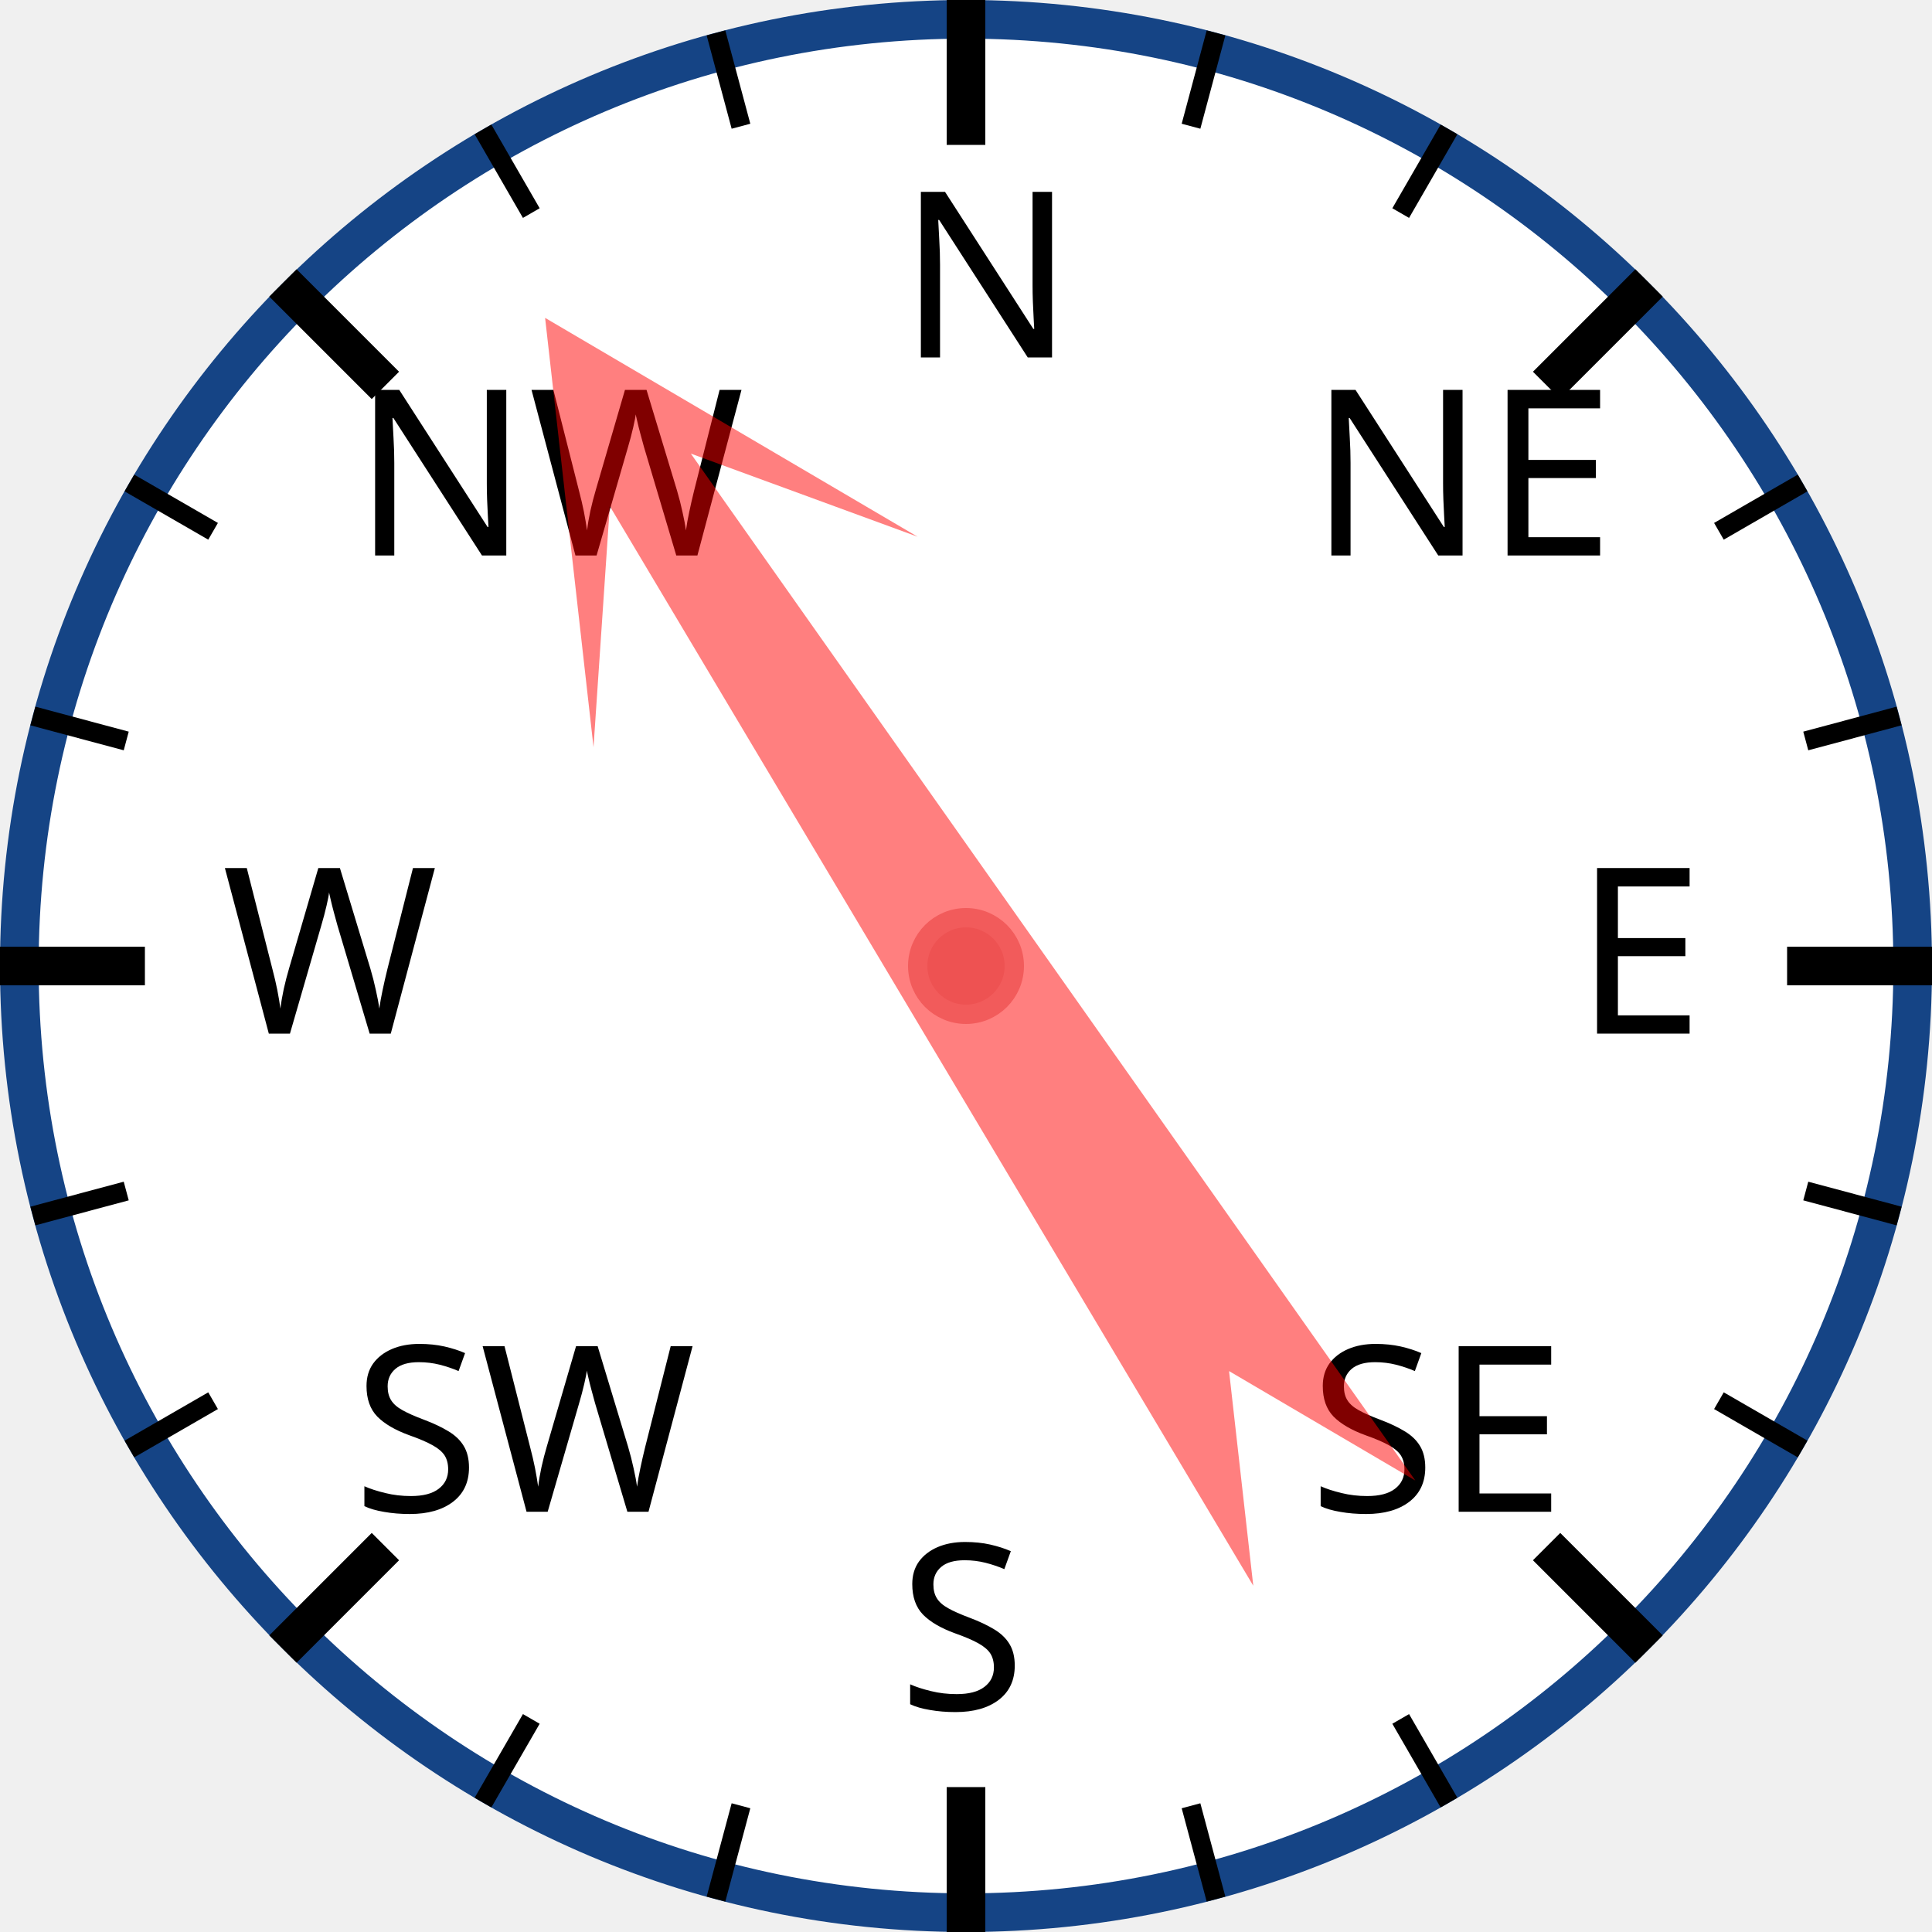
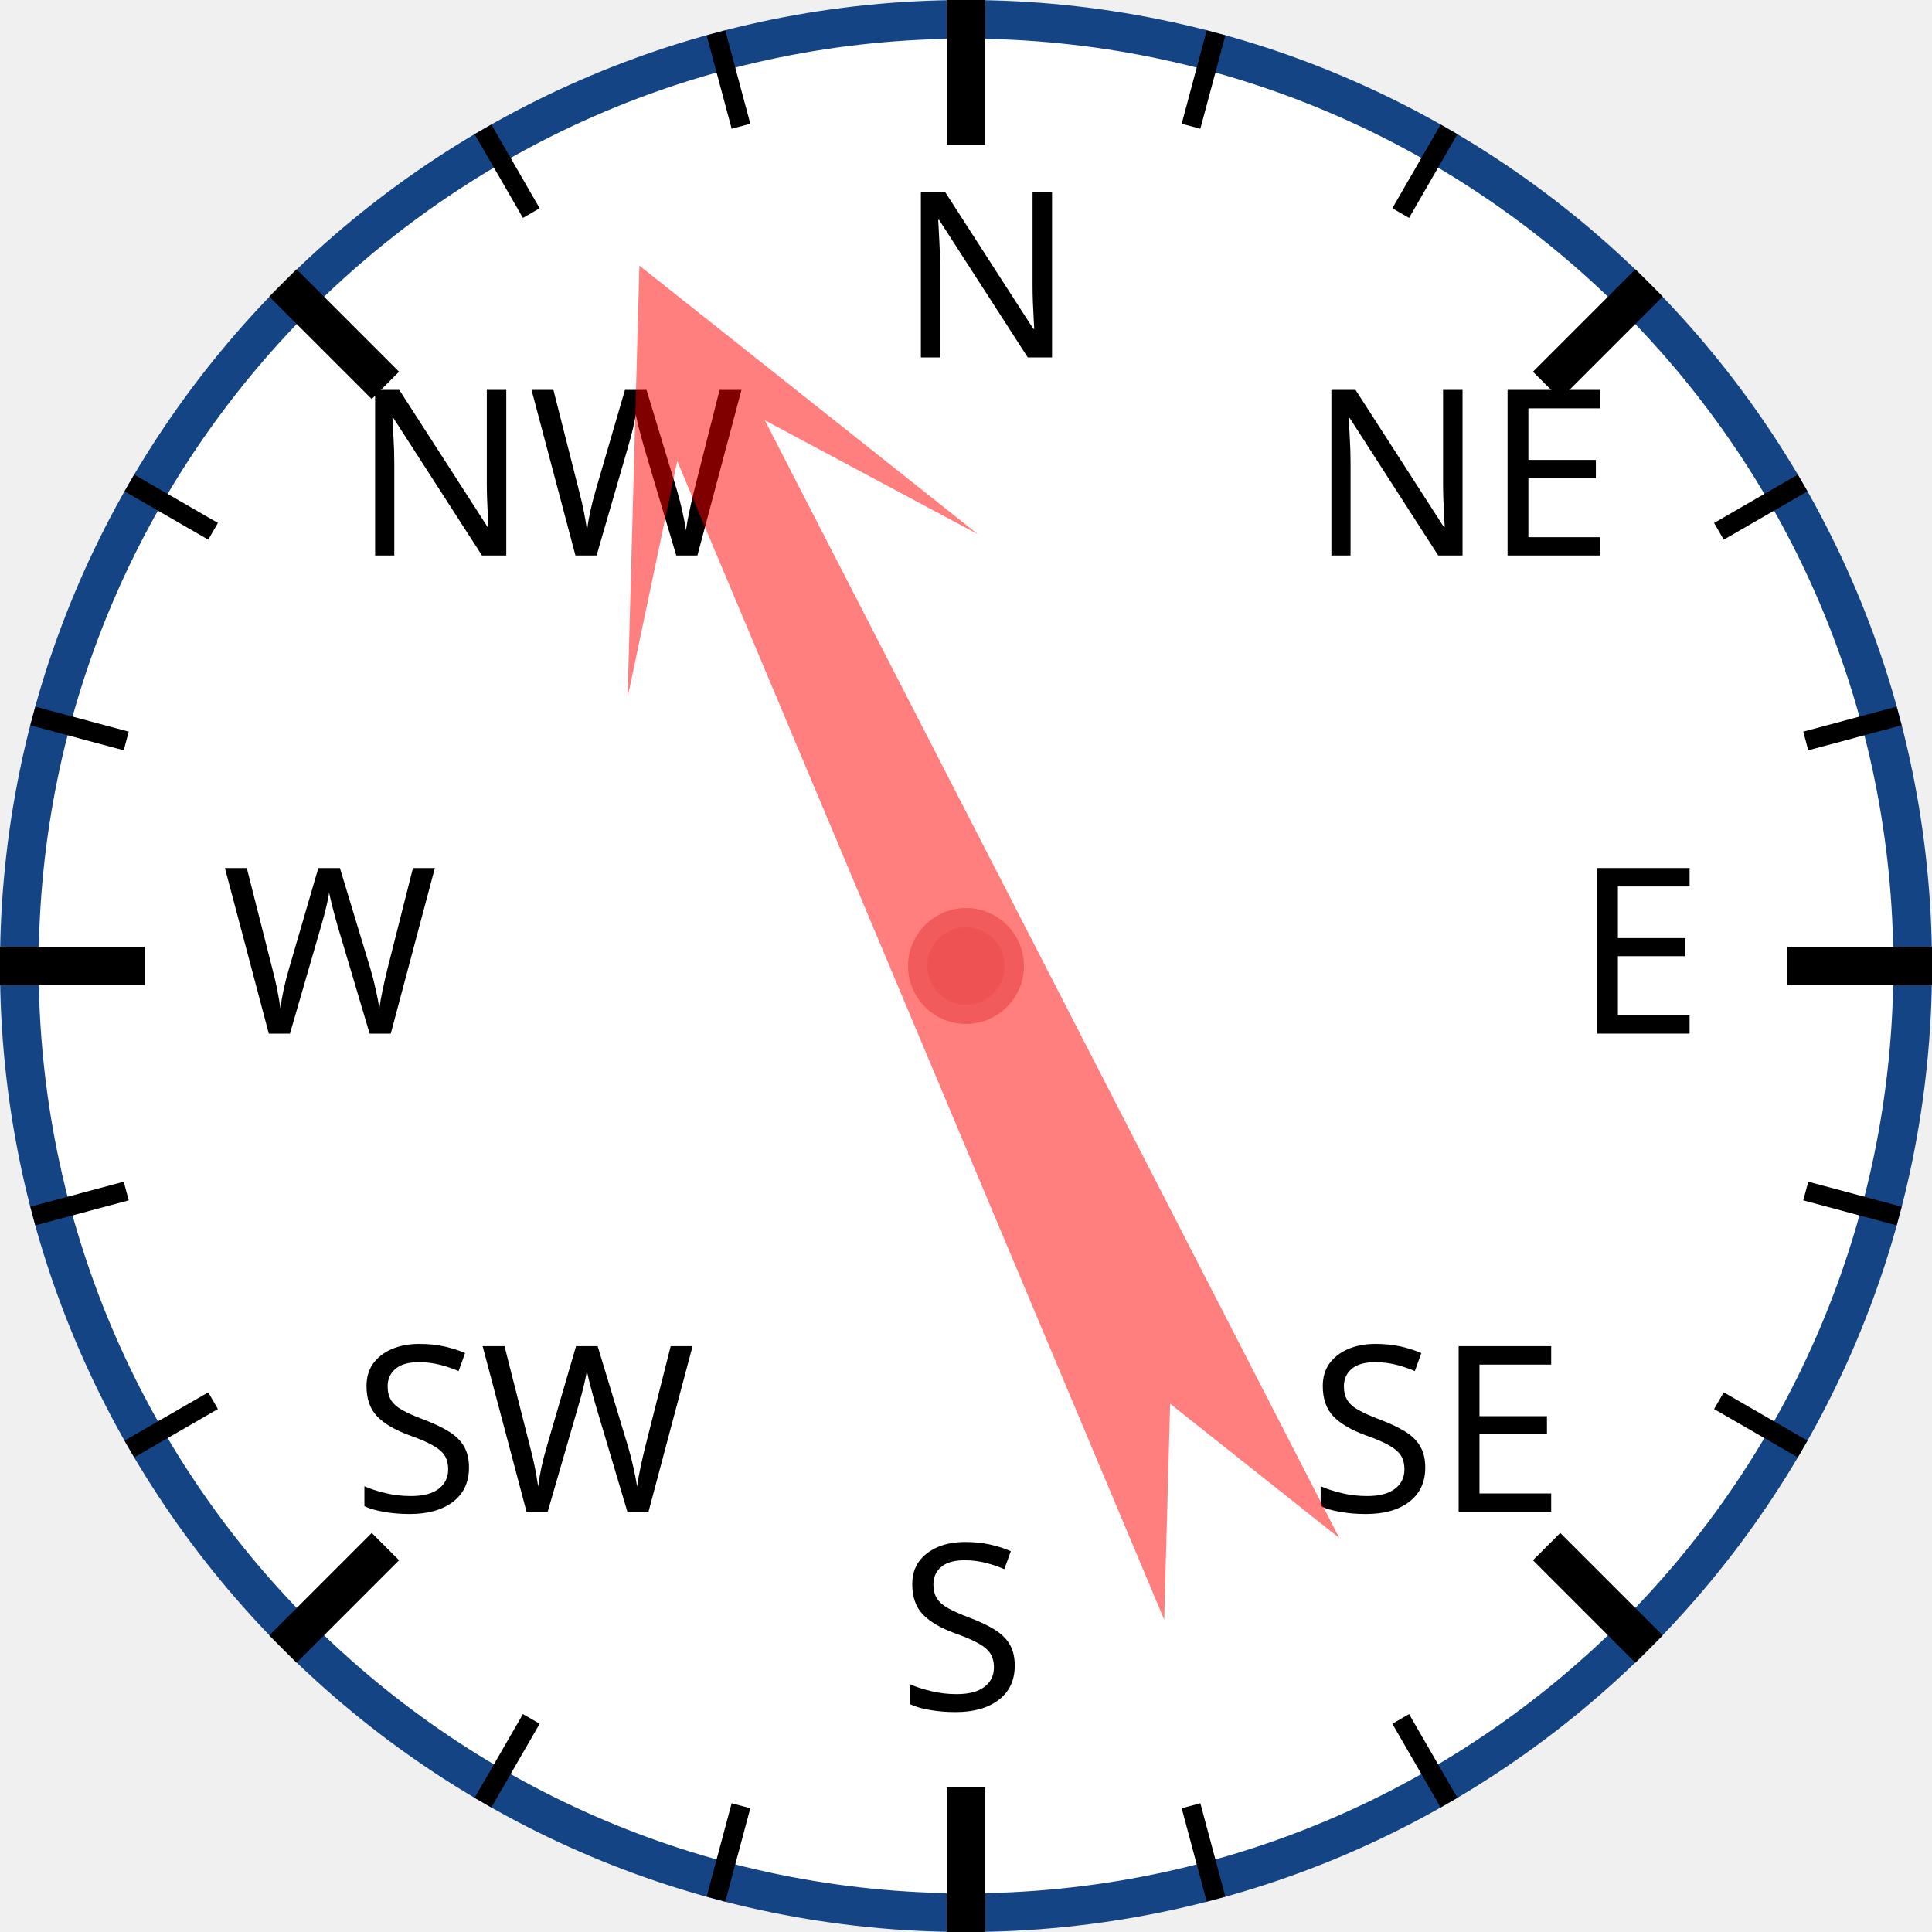
<svg xmlns="http://www.w3.org/2000/svg" width="120px" height="120px" viewBox="0 0 200 200">
  <circle cx="100" cy="100" r="98" style="fill: white; stroke: #154485; stroke-width: 4;" />
  <text x="93.0" y="37.0" style="font-family: sans-serif; font-size: 18pt;">N</text>
  <line x1="100.0" y1="0.0" x2="100.0" y2="15.0" style="stroke: black; stroke-width: 4;" />
  <line x1="74.118" y1="3.407" x2="76.706" y2="13.067" style="stroke: black; stroke-width: 2;" />
  <line x1="50" y1="13.397" x2="55" y2="22.058" style="stroke: black; stroke-width: 2;" />
  <text x="36.503" y="57.503" style="font-family: sans-serif; font-size: 18pt;">NW</text>
  <line x1="29.289" y1="29.289" x2="39.896" y2="39.896" style="stroke: black; stroke-width: 4;" />
  <line x1="13.397" y1="50" x2="22.058" y2="55" style="stroke: black; stroke-width: 2;" />
  <line x1="3.407" y1="74.118" x2="13.067" y2="76.706" style="stroke: black; stroke-width: 2;" />
  <text x="23.0" y="107.0" style="font-family: sans-serif; font-size: 18pt;">W</text>
  <line x1="0.0" y1="100.0" x2="15.0" y2="100.0" style="stroke: black; stroke-width: 4;" />
  <line x1="3.407" y1="125.882" x2="13.067" y2="123.294" style="stroke: black; stroke-width: 2;" />
  <line x1="13.397" y1="150" x2="22.058" y2="145" style="stroke: black; stroke-width: 2;" />
  <text x="36.503" y="156.497" style="font-family: sans-serif; font-size: 18pt;">SW</text>
  <line x1="29.289" y1="170.711" x2="39.896" y2="160.104" style="stroke: black; stroke-width: 4;" />
  <line x1="50" y1="186.603" x2="55" y2="177.942" style="stroke: black; stroke-width: 2;" />
  <line x1="74.118" y1="196.593" x2="76.706" y2="186.933" style="stroke: black; stroke-width: 2;" />
  <text x="93" y="177.0" style="font-family: sans-serif; font-size: 18pt;">S</text>
  <line x1="100" y1="200.0" x2="100" y2="185.0" style="stroke: black; stroke-width: 4;" />
  <line x1="125.882" y1="196.593" x2="123.294" y2="186.933" style="stroke: black; stroke-width: 2;" />
  <line x1="150.0" y1="186.603" x2="145.0" y2="177.942" style="stroke: black; stroke-width: 2;" />
  <text x="135.497" y="156.497" style="font-family: sans-serif; font-size: 18pt;">SE</text>
  <line x1="170.711" y1="170.711" x2="160.104" y2="160.104" style="stroke: black; stroke-width: 4;" />
  <line x1="186.603" y1="150" x2="177.942" y2="145" style="stroke: black; stroke-width: 2;" />
  <line x1="196.593" y1="125.882" x2="186.933" y2="123.294" style="stroke: black; stroke-width: 2;" />
  <text x="163.0" y="107" style="font-family: sans-serif; font-size: 18pt;">E</text>
  <line x1="200.0" y1="100" x2="185.0" y2="100" style="stroke: black; stroke-width: 4;" />
  <line x1="196.593" y1="74.118" x2="186.933" y2="76.706" style="stroke: black; stroke-width: 2;" />
  <line x1="186.603" y1="50" x2="177.942" y2="55" style="stroke: black; stroke-width: 2;" />
  <text x="135.497" y="57.503" style="font-family: sans-serif; font-size: 18pt;">NE</text>
  <line x1="170.711" y1="29.289" x2="160.104" y2="39.896" style="stroke: black; stroke-width: 4;" />
  <line x1="150" y1="13.397" x2="145" y2="22.058" style="stroke: black; stroke-width: 2;" />
  <line x1="125.882" y1="3.407" x2="123.294" y2="13.067" style="stroke: black; stroke-width: 2;" />
-   <polygon points="100 20 120 60 105 40 110 170 100 150 90 170 95 40 80 60" style="fill: red; fill-opacity: 0.5;" transform="rotate(327,100,100)" />
+   <polygon points="100 20 120 60 105 40 110 170 100 150 90 170 95 40 80 60" style="fill: red; fill-opacity: 0.5;" transform="rotate(335,100,100)" />
  <circle cx="100" cy="100" r="5" style="fill: #EE5252; stroke: #F25B5B; stroke-width: 2;" />
</svg>
